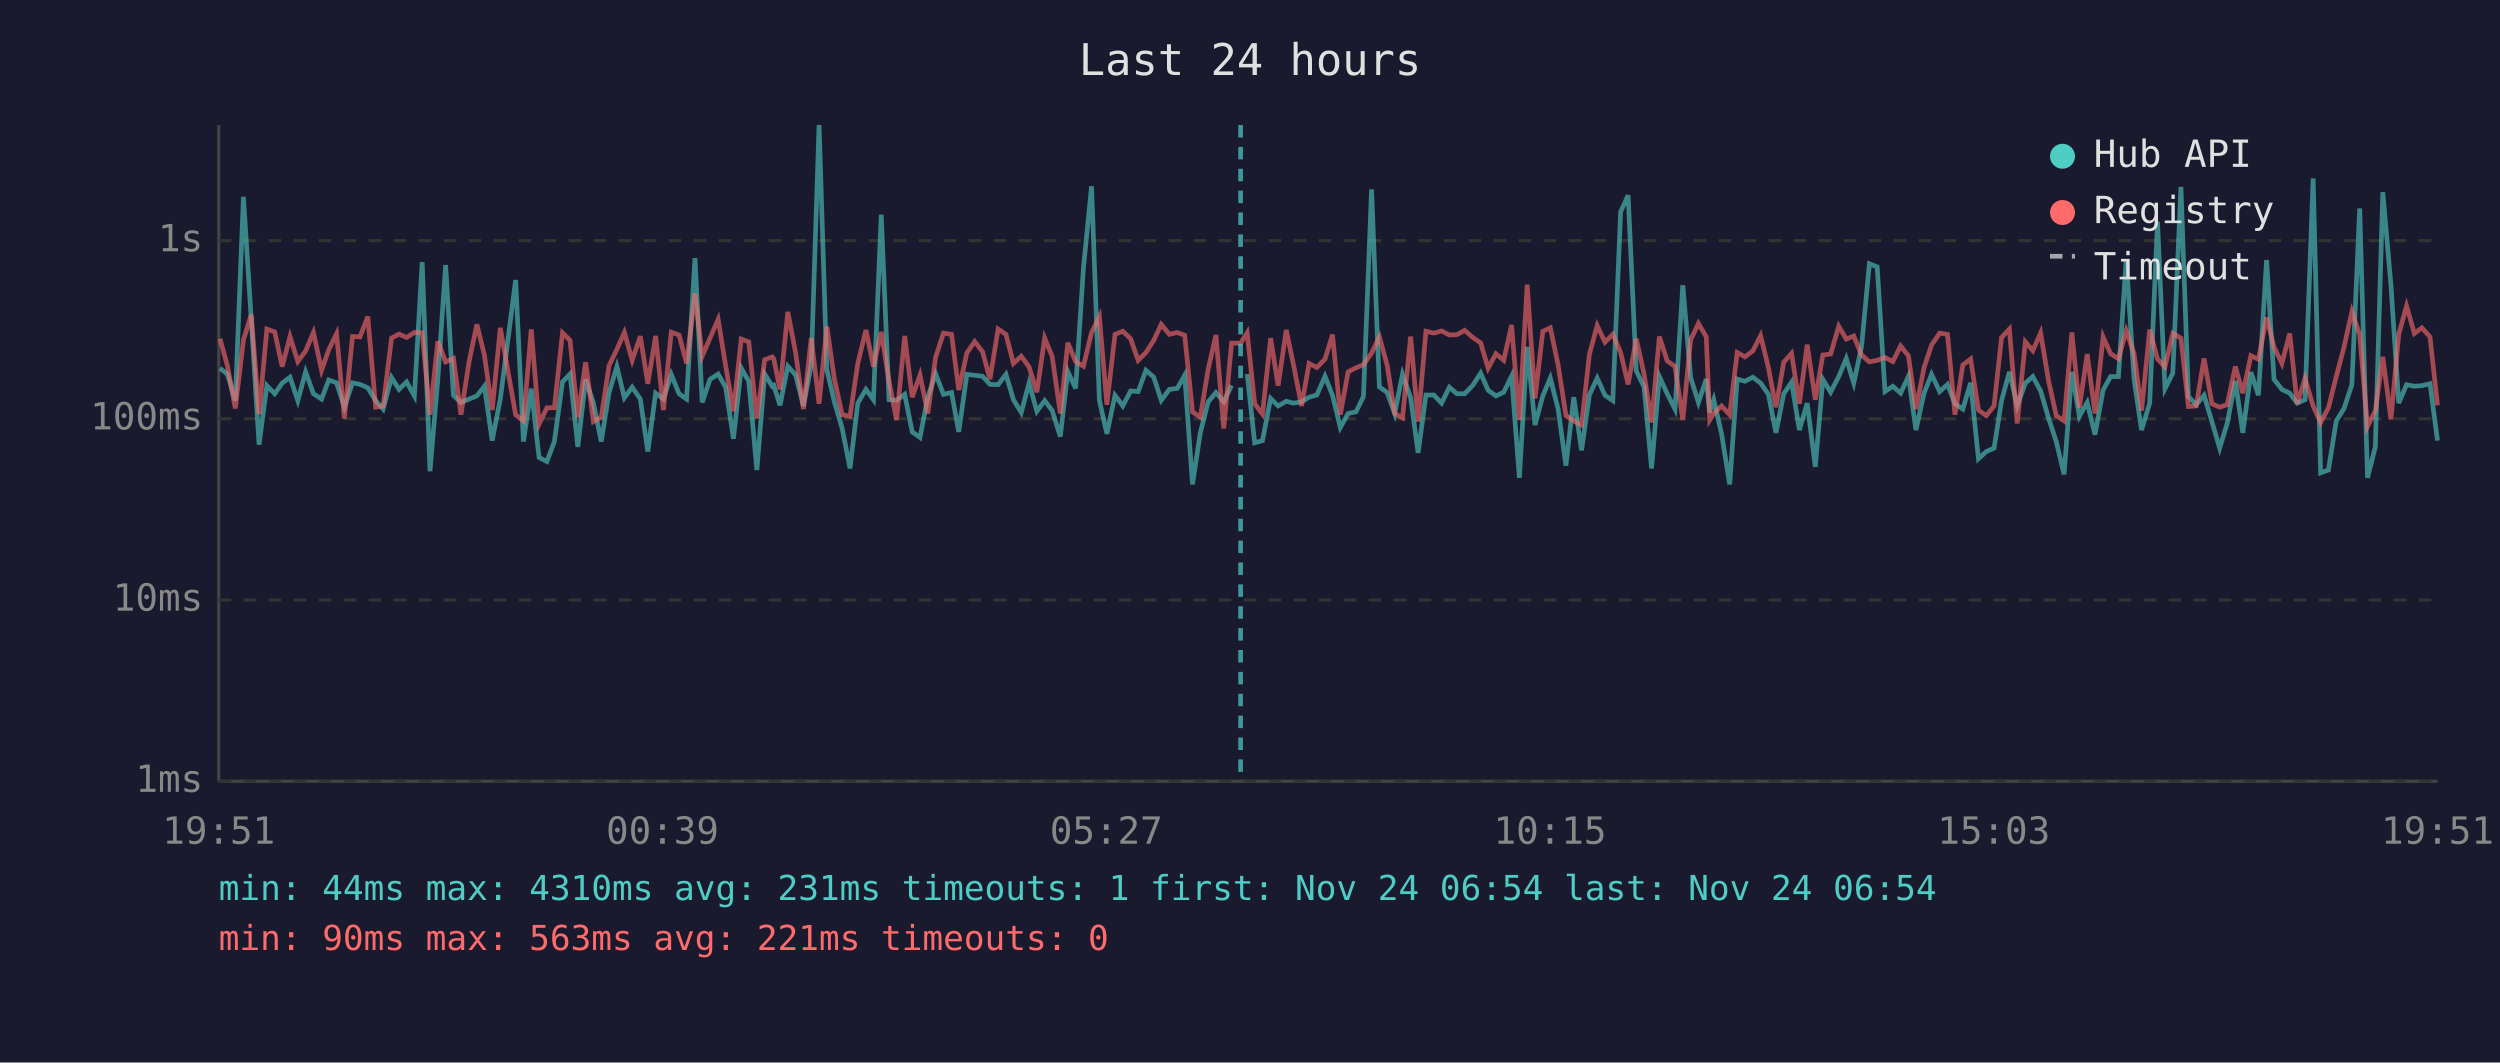
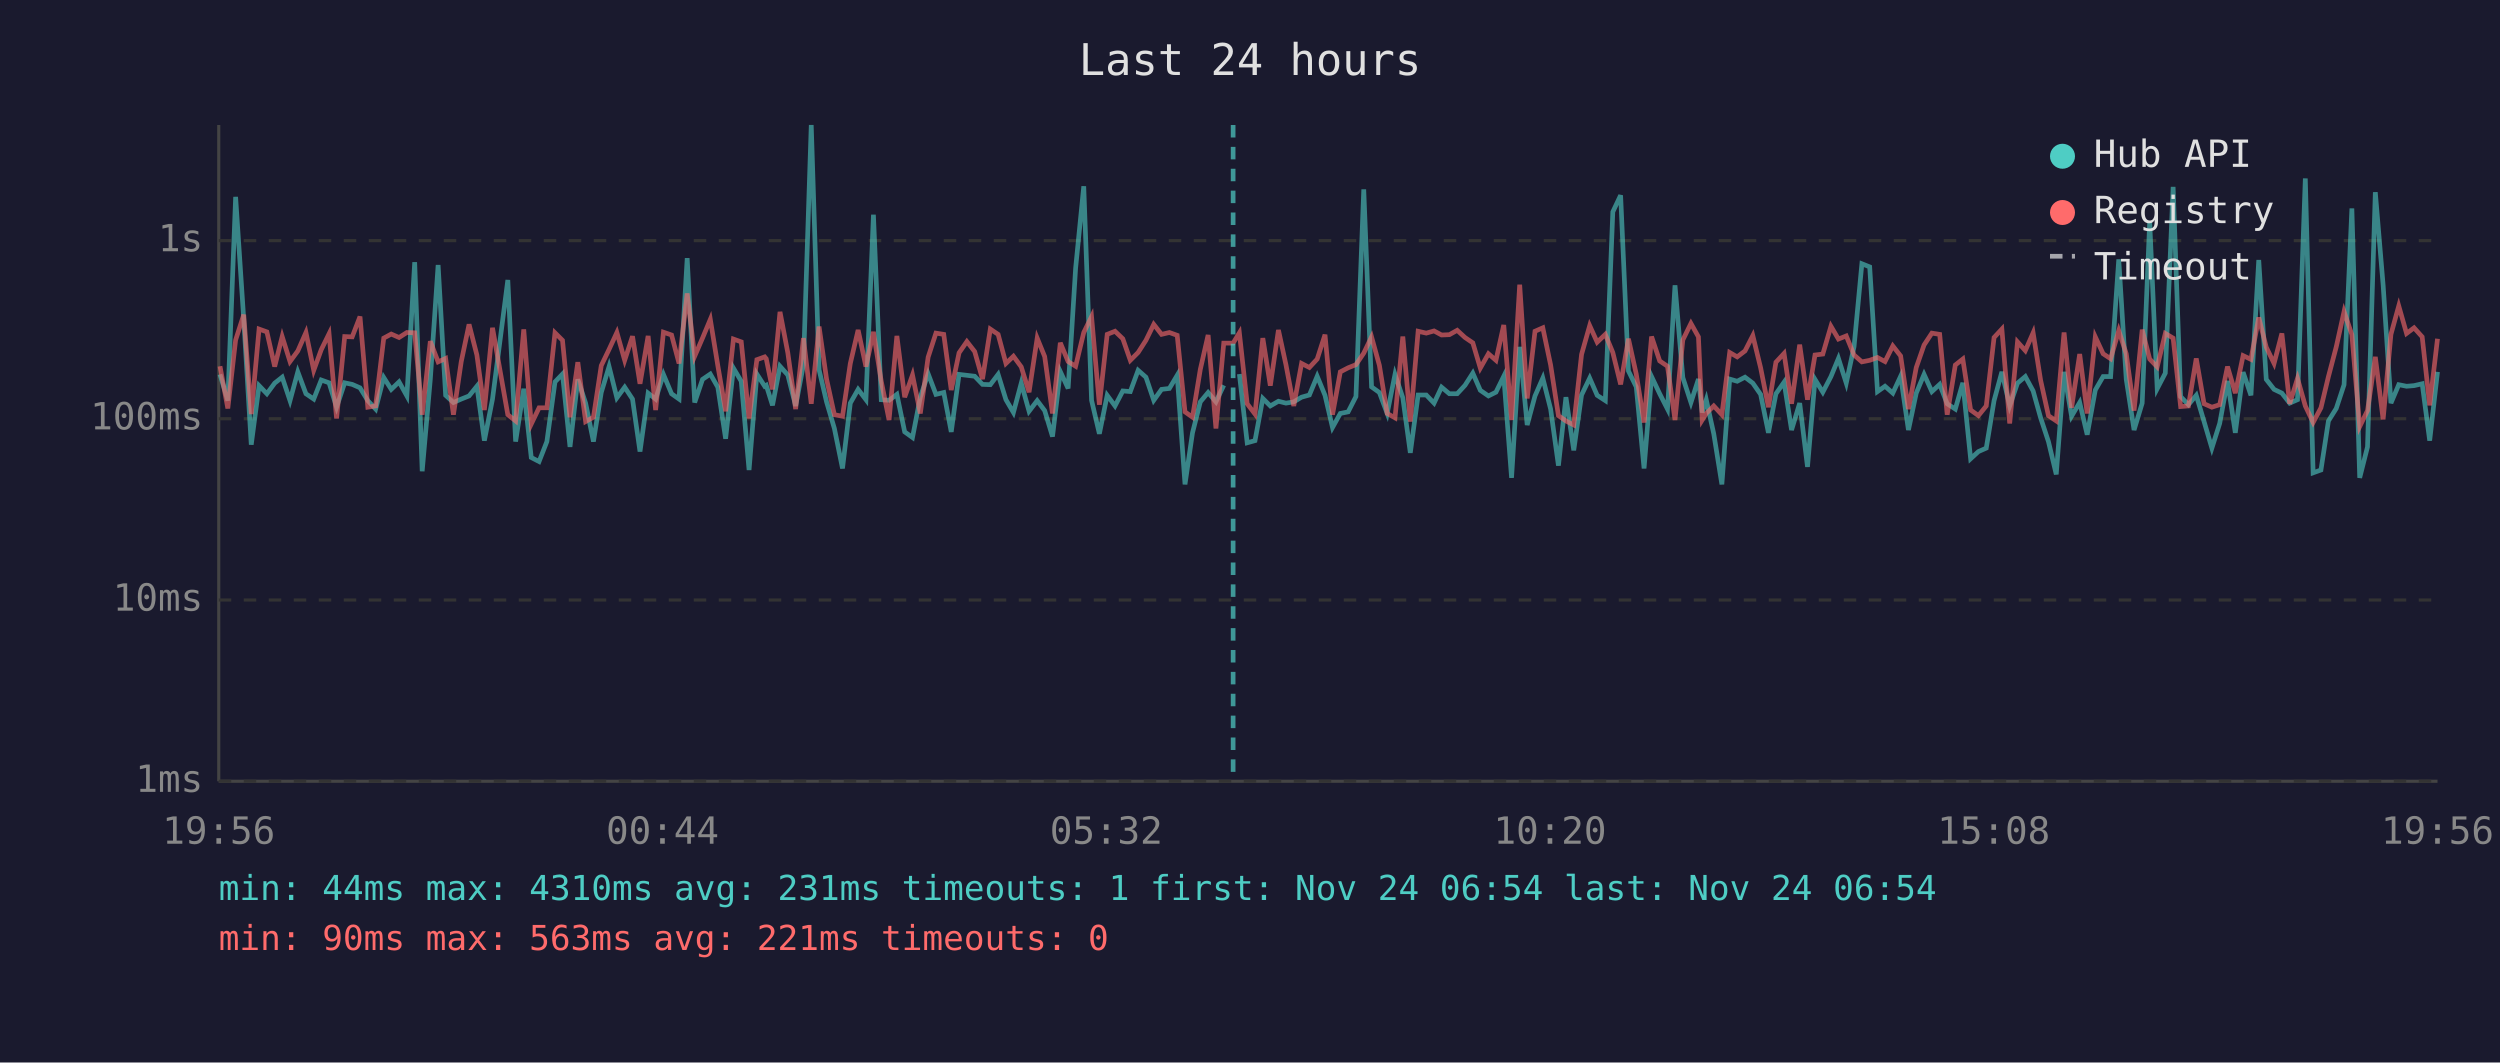
<svg xmlns="http://www.w3.org/2000/svg" viewBox="0 0 800 340" font-family="monospace" font-size="12">
  <rect width="800" height="340" fill="#1a1a2e" />
  <text x="400" y="24" fill="#e0e0e0" font-size="14" text-anchor="middle">Last 24 hours</text>
  <line x1="70" y1="40" x2="70" y2="250" stroke="#444" stroke-width="1" />
  <line x1="70" y1="250" x2="780" y2="250" stroke="#444" stroke-width="1" />
  <line x1="70" y1="250" x2="780" y2="250" stroke="#333" stroke-width="1" stroke-dasharray="4" />
  <text x="65" y="250" fill="#888" text-anchor="end" dominant-baseline="middle">1ms</text>
  <line x1="70" y1="192" x2="780" y2="192" stroke="#333" stroke-width="1" stroke-dasharray="4" />
  <text x="65" y="192" fill="#888" text-anchor="end" dominant-baseline="middle">10ms</text>
  <line x1="70" y1="134" x2="780" y2="134" stroke="#333" stroke-width="1" stroke-dasharray="4" />
  <text x="65" y="134" fill="#888" text-anchor="end" dominant-baseline="middle">100ms</text>
  <line x1="70" y1="77" x2="780" y2="77" stroke="#333" stroke-width="1" stroke-dasharray="4" />
  <text x="65" y="77" fill="#888" text-anchor="end" dominant-baseline="middle">1s</text>
-   <text x="70" y="270" fill="#888" text-anchor="middle">19:51</text>
-   <text x="212" y="270" fill="#888" text-anchor="middle">00:39</text>
-   <text x="354" y="270" fill="#888" text-anchor="middle">05:27</text>
-   <text x="496" y="270" fill="#888" text-anchor="middle">10:15</text>
-   <text x="638" y="270" fill="#888" text-anchor="middle">15:03</text>
-   <text x="780" y="270" fill="#888" text-anchor="middle">19:51</text>
-   <polyline points="70.4,117.8 72.8,119.8 75.3,128.2 77.9,63.0 80.4,102.2 82.9,142.3 85.4,123.4 87.9,126.0 90.3,122.6 92.8,120.7 95.3,128.2 97.8,119.0 100.3,126.0 102.9,127.7 105.2,121.6 107.7,122.5 110.2,130.3 112.8,122.5 115.2,123.0 117.7,124.1 120.2,128.2 122.6,130.9 125.3,120.8 127.7,124.6 130.1,122.2 132.6,126.7 135.1,83.9 137.6,150.8 140.1,121.4 142.6,84.8 145.1,126.5 147.5,128.8 150.1,127.7 152.6,126.7 155.0,123.6 157.5,141.0 160.1,127.7 165.0,89.6 167.5,141.3 170.0,124.4 172.5,146.4 175.0,147.7 177.4,141.3 180.0,122.2 182.4,119.7 184.9,143.0 187.4,121.4 189.9,129.0 192.4,141.3 194.9,125.6 197.4,117.3 199.8,127.3 202.3,123.9 204.9,127.7 207.3,144.5 209.8,125.8 212.3,127.7 214.8,119.8 217.3,126.0 219.7,127.7 222.4,82.6 224.7,128.8 227.2,121.4 229.8,119.7 232.2,123.9 234.7,140.4 237.2,117.8 239.6,122.0 242.2,150.4 244.7,119.7 247.1,123.6 247.6,123.3 249.6,129.7 252.1,117.2 254.6,120.0 257.1,129.9 259.6,116.7 262.1,40.0 264.6,118.3 267.0,128.6 269.5,137.1 272.0,149.9 274.5,129.0 277.1,124.6 279.5,127.9 282.0,68.7 284.5,127.9 286.9,128.1 289.5,126.2 291.9,138.2 294.4,140.0 296.9,127.1 299.4,119.6 301.9,126.2 304.5,125.6 306.8,138.2 309.4,119.8 311.9,120.1 314.4,120.4 316.8,123.0 319.4,123.1 321.9,119.8 324.3,127.9 326.8,132.0 329.3,122.6 331.8,131.6 334.3,128.2 336.7,131.4 339.3,139.7 341.7,118.9 344.2,124.3 346.7,85.8 349.3,59.6 351.8,128.1 354.2,138.8 356.8,126.5 359.3,129.9 361.8,125.1 364.2,125.3 366.7,118.5 369.2,120.7 371.6,128.1 374.2,124.6 376.7,124.3 379.1,120.1 381.6,155.0 384.1,138.5 386.6,128.6 389.1,125.6 391.6,128.6 394.1,123.3" fill="none" stroke="#4ecdc4" stroke-width="1.5" opacity="0.6" />
-   <polyline points="399.1,119.7 401.5,141.7 404.0,141.0 406.6,127.5 409.0,129.9 411.6,128.4 413.9,129.0 416.5,128.6 418.9,127.1 421.4,126.4 424.0,120.4 426.4,126.5 428.9,136.8 431.4,132.3 433.9,131.8 436.3,126.9 438.9,60.6 441.4,123.8 443.9,125.6 446.3,132.3 448.8,119.8 451.4,127.3 453.8,144.9 456.3,126.4 458.8,126.4 461.3,129.0 463.8,123.9 466.2,126.0 468.7,126.0 471.3,123.3 473.8,119.4 476.2,124.9 478.7,126.7 481.2,125.5 483.7,120.4 486.2,152.9 488.7,111.0 491.2,136.0 493.7,126.7 496.1,121.0 498.6,130.9 501.1,149.0 503.6,127.1 506.1,144.1 508.6,126.4 511.1,121.0 513.6,126.5 516.1,128.2 518.6,67.8 521.0,62.5 523.6,118.7 526.1,123.8 528.5,149.9 531.0,120.5 533.5,126.0 536.0,130.9 538.5,91.3 541.0,120.8 543.5,128.8 546.0,121.3 547.1,132.0 548.4,127.9 550.9,138.8 553.5,155.0 555.9,121.3 558.4,122.0 560.9,120.7 563.4,122.6 565.9,126.2 568.3,138.5 570.8,126.0 573.3,122.3 575.8,137.6 578.3,129.0 580.9,149.4 583.3,121.4 585.8,125.5 588.4,120.5 590.8,114.7 593.2,122.6 595.7,110.9 598.2,84.4 600.7,85.4 603.2,125.3 605.7,123.6 608.2,125.8 610.7,120.4 613.1,137.6 615.7,125.8 618.1,119.8 620.7,125.3 623.2,123.0 625.6,129.2 628.1,130.9 630.6,122.5 633.1,146.8 635.6,144.5 638.1,143.4 640.5,128.2 643.0,119.0 645.5,129.9 648.1,122.6 650.5,120.5 653.0,125.1 655.5,133.7 658.0,141.3 660.5,151.8 663.0,119.0 665.4,133.2 667.9,128.8 670.4,139.1 673.0,124.8 675.4,120.5 677.9,120.5 680.4,83.0 682.9,121.4 685.3,137.6 687.9,129.0 690.4,70.9 692.8,124.4 695.3,119.4 697.9,59.8 700.3,126.9 702.8,129.5 705.3,126.5 707.8,134.9 710.3,143.4 712.7,135.5 715.3,121.9 717.7,138.5 720.3,119.1 722.7,126.5 725.3,83.2 727.7,121.4 730.2,124.6 732.7,125.8 735.1,129.0 737.6,127.9 740.2,57.1 742.6,151.3 745.1,150.4 747.6,134.7 750.1,130.7 752.6,123.1 755.1,66.7 757.6,152.9 760.1,143.0 762.5,61.5 765.1,91.2 767.6,129.0 770.1,123.1 772.6,123.6 775.0,123.4 777.6,122.8 780.0,141.0" fill="none" stroke="#4ecdc4" stroke-width="1.5" opacity="0.6" />
-   <polyline points="70.4,108.4 72.8,117.2 75.3,130.7 77.9,108.8 80.4,100.7 82.9,132.5 85.4,105.3 87.9,106.2 90.3,117.3 92.8,107.7 95.3,115.7 97.8,112.3 100.3,106.4 102.9,118.5 105.2,111.9 107.7,106.8 110.2,133.9 112.8,107.7 115.2,107.8 117.7,101.3 120.2,130.3 122.6,129.9 125.3,108.2 127.7,106.9 130.1,108.0 132.6,106.4 135.1,106.5 137.6,132.7 140.1,109.2 142.6,115.8 145.1,114.7 147.5,132.7 150.1,115.7 152.6,103.8 155.0,113.6 157.5,131.2 160.1,104.9 165.0,132.7 167.5,134.7 170.0,105.4 172.5,135.7 175.0,130.5 177.4,130.5 180.0,106.5 182.4,108.9 184.9,133.5 187.4,115.9 189.9,134.9 192.4,133.5 194.9,117.0 197.4,111.8 199.8,106.4 202.3,115.3 204.9,107.6 207.3,122.8 209.8,107.5 212.3,131.2 214.8,106.3 217.3,107.2 219.7,116.3 222.4,93.9 224.7,114.0 227.2,108.2 229.8,102.2 232.2,117.0 234.7,131.6 237.2,108.5 239.6,109.4 242.2,133.9 244.7,115.1 247.1,114.2 247.6,114.8 249.6,124.6 252.1,99.8 254.6,112.9 257.1,130.9 259.6,108.2 262.1,129.2 264.6,104.5 267.0,121.3 269.5,132.7 272.0,133.2 274.5,116.3 277.1,105.6 279.5,117.3 282.0,106.2 284.5,122.0 286.9,134.4 289.5,107.5 291.9,127.1 294.4,120.0 296.9,132.3 299.4,114.3 301.9,106.6 304.5,107.0 306.8,124.8 309.4,112.9 311.9,109.3 314.4,112.5 316.8,121.3 319.4,105.3 321.9,107.0 324.3,116.3 326.8,114.0 329.3,117.4 331.8,125.5 334.3,108.2 336.7,114.1 339.3,132.3 341.7,109.7 344.2,115.7 346.7,117.2 349.3,106.4 351.8,101.3 354.2,129.5 356.8,107.0 359.3,106.0 361.8,108.4 364.2,115.3 366.7,112.8 369.2,108.9 371.6,103.8 374.2,107.0 376.7,106.4 379.1,107.3 381.6,131.8 384.1,133.5 386.6,118.2 389.1,107.2 391.6,137.1 394.1,109.8 397.0,109.8 399.1,106.5 401.5,129.2 404.0,132.5 406.6,108.2 409.0,123.4 411.6,105.6 413.9,116.7 416.5,129.9 418.9,116.3 421.4,117.6 424.0,114.9 426.4,107.1 428.9,132.7 431.4,119.0 433.9,117.7 436.3,116.7 438.9,113.0 441.4,107.8 443.9,116.9 446.3,132.3 448.8,133.7 451.4,107.7 453.8,134.9 456.3,106.0 458.8,106.6 461.3,105.9 463.8,107.2 466.2,107.1 468.7,105.7 471.3,108.0 473.8,109.7 476.2,117.8 478.7,113.2 481.2,115.3 483.7,104.0 486.2,134.4 488.7,91.1 491.2,127.5 493.7,106.0 496.1,104.9 498.6,116.8 501.1,133.0 503.6,134.7 506.1,136.0 508.6,113.4 511.1,104.2 513.6,109.5 516.1,107.0 518.6,112.8 521.0,123.0 523.6,108.4 526.1,119.7 528.5,135.2 531.0,107.7 533.5,115.5 536.0,117.2 538.5,134.4 541.0,108.8 543.5,103.5 546.0,107.8 547.1,134.4 548.4,132.3 550.9,129.9 553.5,132.7 555.9,112.8 558.4,114.2 560.9,112.3 563.4,107.4 565.9,117.7 568.3,130.3 570.8,115.9 573.3,113.1 575.8,129.2 578.3,110.3 580.9,127.9 583.3,113.6 585.8,113.3 588.4,104.4 590.8,108.5 593.2,107.5 595.7,113.6 598.2,115.8 600.7,115.3 603.2,114.4 605.7,115.7 608.2,110.7 610.7,113.9 613.1,130.9 615.7,117.6 618.1,110.4 620.7,106.6 623.2,107.0 625.6,132.7 628.1,116.8 630.6,114.9 633.1,131.2 635.6,133.0 638.1,129.9 640.5,108.0 643.0,105.3 645.5,135.5 648.1,109.4 650.5,112.2 653.0,106.5 655.5,121.7 658.0,133.0 660.5,134.7 663.0,106.4 665.4,130.5 667.9,113.3 670.4,132.3 673.0,107.8 675.4,113.2 677.9,114.8 680.4,105.8 682.9,113.2 685.3,131.4 687.9,105.5 690.4,114.9 692.8,117.4 695.3,106.7 697.9,108.2 700.3,130.1 702.8,129.9 705.3,114.7 707.8,129.2 710.3,130.3 712.7,129.5 715.3,117.3 717.7,125.8 720.3,113.8 722.7,115.0 725.3,101.6 727.7,111.1 730.2,116.3 732.7,106.7 735.1,129.2 737.6,121.1 740.2,129.9 742.6,135.2 745.1,130.5 747.6,120.5 750.1,111.0 752.6,99.7 755.1,107.1 757.6,136.5 760.1,131.4 762.5,114.2 765.1,134.2 767.6,107.0 770.1,97.9 772.6,106.7 775.0,104.9 777.6,107.8 780.0,129.7" fill="none" stroke="#ff6b6b" stroke-width="1.5" opacity="0.6" />
-   <line x1="397.0" y1="40" x2="397.0" y2="250" stroke="#4ecdc4" stroke-width="1.5" stroke-dasharray="4,3" opacity="0.7" />
+   <text x="70" y="270" fill="#888" text-anchor="middle">19:56</text>
+   <text x="212" y="270" fill="#888" text-anchor="middle">00:44</text>
+   <text x="354" y="270" fill="#888" text-anchor="middle">05:32</text>
+   <text x="496" y="270" fill="#888" text-anchor="middle">10:20</text>
+   <text x="638" y="270" fill="#888" text-anchor="middle">15:08</text>
+   <text x="780" y="270" fill="#888" text-anchor="middle">19:56</text>
+   <polyline points="70.4,119.8 72.9,128.2 75.4,63.0 78.0,102.2 80.4,142.3 82.9,123.4 85.4,126.0 87.9,122.6 90.3,120.7 92.8,128.2 95.3,119.0 97.9,126.0 100.4,127.7 102.8,121.6 105.3,122.5 107.7,130.3 110.3,122.5 112.7,123.0 115.2,124.1 117.7,128.2 120.2,130.9 122.8,120.8 125.2,124.6 127.7,122.2 130.2,126.7 132.7,83.9 135.1,150.8 137.7,121.4 140.2,84.8 142.6,126.5 145.1,128.8 147.6,127.7 150.1,126.7 152.6,123.6 155.0,141.0 157.6,127.7 162.5,89.6 165.0,141.3 167.6,124.4 170.0,146.4 172.5,147.7 175.0,141.3 177.6,122.2 180.0,119.7 182.4,143.0 184.9,121.4 187.4,129.0 189.9,141.3 192.4,125.6 194.9,117.3 197.4,127.3 199.9,123.9 202.4,127.7 204.8,144.5 207.4,125.8 209.8,127.7 212.3,119.8 214.9,126.0 217.3,127.7 219.9,82.6 222.3,128.8 224.8,121.4 227.3,119.7 229.7,123.9 232.2,140.4 234.7,117.8 237.2,122.0 239.7,150.4 242.2,119.7 244.7,123.6 245.2,123.3 247.2,129.7 249.6,117.2 252.1,120.0 254.6,129.9 257.1,116.7 259.6,40.0 262.1,118.3 264.5,128.6 267.0,137.1 269.6,149.9 272.1,129.0 274.6,124.6 277.1,127.9 279.5,68.7 282.0,127.9 284.5,128.1 287.0,126.2 289.5,138.2 292.0,140.0 294.5,127.1 297.0,119.6 299.5,126.2 302.0,125.6 304.4,138.2 306.9,119.8 309.4,120.1 311.9,120.4 314.4,123.0 316.9,123.1 319.4,119.8 321.9,127.9 324.3,132.0 326.8,122.6 329.3,131.6 331.9,128.2 334.3,131.4 336.8,139.7 339.3,118.9 341.8,124.3 344.2,85.8 346.8,59.6 349.3,128.1 351.8,138.8 354.3,126.5 356.8,129.9 359.3,125.1 361.7,125.3 364.2,118.5 366.7,120.7 369.2,128.1 371.7,124.6 374.2,124.3 376.7,120.1 379.2,155.0 381.6,138.5 384.1,128.6 386.6,125.6 389.1,128.6 391.6,123.3" fill="none" stroke="#4ecdc4" stroke-width="1.5" opacity="0.6" />
+   <polyline points="396.6,119.7 399.1,141.7 401.6,141.0 404.1,127.5 406.5,129.9 409.1,128.4 411.5,129.0 414.0,128.6 416.5,127.1 419.0,126.4 421.5,120.4 424.0,126.5 426.4,136.8 428.9,132.3 431.4,131.8 433.9,126.9 436.4,60.6 438.9,123.8 441.4,125.6 443.9,132.3 446.4,119.8 448.9,127.3 451.3,144.9 453.8,126.4 456.4,126.4 458.9,129.0 461.3,123.9 463.8,126.0 466.3,126.0 468.8,123.3 471.3,119.4 473.7,124.9 476.3,126.7 478.7,125.5 481.2,120.4 483.7,152.9 486.3,111.0 488.7,136.0 491.2,126.7 493.7,121.0 496.2,130.9 498.7,149.0 501.1,127.1 503.6,144.1 506.1,126.4 508.7,121.0 511.1,126.5 513.7,128.2 516.1,67.8 518.6,62.5 521.1,118.7 523.6,123.8 526.1,149.9 528.5,120.5 531.1,126.0 533.6,130.9 536.0,91.3 538.5,120.8 541.1,128.8 543.5,121.3 544.7,132.0 546.0,127.9 548.4,138.8 551.0,155.0 553.5,121.3 555.9,122.0 558.4,120.7 560.9,122.6 563.4,126.2 565.9,138.5 568.3,126.0 570.9,122.3 573.3,137.6 575.9,129.0 578.4,149.4 580.8,121.4 583.3,125.5 585.9,120.5 588.3,114.7 590.8,122.6 593.3,110.9 595.8,84.4 598.3,85.4 600.8,125.3 603.2,123.6 605.7,125.8 608.2,120.4 610.7,137.6 613.2,125.8 615.7,119.8 618.2,125.3 620.7,123.0 623.1,129.2 625.7,130.9 628.1,122.5 630.6,146.8 633.1,144.5 635.6,143.4 638.1,128.2 640.6,119.0 643.1,129.9 645.6,122.6 648.1,120.5 650.6,125.1 653.0,133.7 655.5,141.3 658.0,151.8 660.5,119.0 662.9,133.2 665.5,128.8 667.9,139.1 670.5,124.8 673.0,120.5 675.4,120.5 678.0,83.0 680.4,121.4 682.9,137.6 685.5,129.0 687.9,70.9 690.3,124.4 692.9,119.4 695.4,59.8 697.8,126.9 700.3,129.5 702.8,126.5 705.3,134.9 707.8,143.4 710.3,135.5 712.8,121.9 715.3,138.5 717.8,119.1 720.3,126.5 722.8,83.2 725.2,121.4 727.7,124.6 730.2,125.8 732.7,129.0 735.2,127.9 737.7,57.1 740.2,151.3 742.7,150.4 745.1,134.7 747.6,130.7 750.1,123.1 752.6,66.7 755.1,152.9 757.6,143.0 760.1,61.5 762.6,91.2 765.1,129.0 767.6,123.1 770.1,123.6 772.5,123.4 775.1,122.8 777.5,141.0 780.0,119.0" fill="none" stroke="#4ecdc4" stroke-width="1.5" opacity="0.6" />
+   <polyline points="70.4,117.2 72.9,130.7 75.4,108.8 78.0,100.7 80.4,132.5 82.9,105.3 85.4,106.2 87.9,117.3 90.3,107.7 92.8,115.7 95.3,112.3 97.9,106.4 100.4,118.5 102.8,111.9 105.3,106.8 107.7,133.9 110.3,107.7 112.7,107.8 115.2,101.3 117.7,130.3 120.2,129.9 122.8,108.2 125.2,106.9 127.7,108.0 130.2,106.4 132.7,106.5 135.1,132.7 137.7,109.2 140.2,115.8 142.6,114.7 145.1,132.7 147.6,115.7 150.1,103.8 152.6,113.6 155.0,131.2 157.6,104.9 162.5,132.7 165.0,134.7 167.6,105.4 170.0,135.7 172.5,130.5 175.0,130.5 177.6,106.5 180.0,108.9 182.4,133.5 184.9,115.9 187.4,134.9 189.9,133.5 192.4,117.0 194.9,111.8 197.4,106.4 199.9,115.3 202.4,107.6 204.8,122.8 207.4,107.5 209.8,131.2 212.3,106.3 214.9,107.2 217.3,116.3 219.9,93.9 222.3,114.0 224.8,108.2 227.3,102.2 229.7,117.0 232.2,131.6 234.7,108.5 237.2,109.4 239.7,133.9 242.2,115.1 244.7,114.2 245.2,114.8 247.2,124.6 249.6,99.8 252.1,112.9 254.6,130.9 257.1,108.2 259.6,129.2 262.1,104.5 264.5,121.3 267.0,132.7 269.6,133.2 272.1,116.3 274.6,105.6 277.1,117.3 279.5,106.2 282.0,122.0 284.5,134.4 287.0,107.5 289.5,127.1 292.0,120.0 294.5,132.3 297.0,114.3 299.5,106.6 302.0,107.0 304.4,124.8 306.9,112.9 309.4,109.3 311.9,112.5 314.4,121.3 316.9,105.3 319.4,107.0 321.9,116.3 324.3,114.0 326.8,117.4 329.3,125.5 331.9,108.2 334.3,114.1 336.8,132.3 339.3,109.7 341.8,115.7 344.2,117.2 346.8,106.4 349.3,101.3 351.8,129.5 354.3,107.0 356.8,106.0 359.3,108.4 361.7,115.3 364.2,112.8 366.7,108.9 369.2,103.8 371.7,107.0 374.2,106.4 376.7,107.3 379.2,131.8 381.6,133.5 384.1,118.2 386.6,107.2 389.1,137.1 391.6,109.8 394.6,109.8 396.6,106.5 399.1,129.2 401.6,132.5 404.1,108.2 406.5,123.4 409.1,105.6 411.5,116.7 414.0,129.9 416.5,116.3 419.0,117.6 421.5,114.9 424.0,107.1 426.4,132.7 428.9,119.0 431.4,117.7 433.9,116.7 436.4,113.0 438.9,107.8 441.4,116.9 443.9,132.3 446.4,133.7 448.9,107.7 451.3,134.9 453.8,106.0 456.4,106.6 458.9,105.9 461.3,107.2 463.8,107.1 466.3,105.7 468.8,108.0 471.3,109.7 473.7,117.8 476.3,113.2 478.7,115.3 481.2,104.0 483.7,134.4 486.3,91.1 488.7,127.5 491.2,106.0 493.7,104.9 496.2,116.8 498.7,133.0 501.1,134.7 503.6,136.0 506.1,113.4 508.7,104.2 511.1,109.5 513.7,107.0 516.1,112.8 518.6,123.0 521.1,108.4 523.6,119.7 526.1,135.2 528.5,107.7 531.1,115.5 533.6,117.2 536.0,134.4 538.5,108.8 541.1,103.5 543.5,107.8 544.7,134.4 546.0,132.3 548.4,129.9 551.0,132.7 553.5,112.8 555.9,114.2 558.4,112.3 560.9,107.4 563.4,117.7 565.9,130.3 568.3,115.9 570.9,113.1 573.3,129.2 575.9,110.3 578.4,127.9 580.8,113.6 583.3,113.3 585.9,104.4 588.3,108.5 590.8,107.5 593.3,113.6 595.8,115.8 598.3,115.3 600.8,114.4 603.2,115.7 605.7,110.7 608.2,113.9 610.7,130.9 613.2,117.6 615.7,110.4 618.2,106.6 620.7,107.0 623.1,132.7 625.7,116.8 628.1,114.9 630.6,131.2 633.1,133.0 635.6,129.9 638.1,108.0 640.6,105.3 643.1,135.5 645.6,109.4 648.1,112.2 650.6,106.5 653.0,121.7 655.5,133.0 658.0,134.7 660.5,106.4 662.9,130.5 665.5,113.3 667.9,132.3 670.5,107.8 673.0,113.2 675.4,114.8 678.0,105.8 680.4,113.2 682.9,131.4 685.5,105.5 687.9,114.9 690.3,117.4 692.9,106.7 695.4,108.2 697.8,130.1 700.3,129.9 702.8,114.7 705.3,129.2 707.8,130.3 710.3,129.5 712.8,117.3 715.3,125.8 717.8,113.8 720.3,115.0 722.8,101.6 725.2,111.1 727.7,116.3 730.2,106.7 732.7,129.2 735.2,121.1 737.7,129.9 740.2,135.2 742.7,130.5 745.1,120.5 747.6,111.0 750.1,99.7 752.6,107.1 755.1,136.5 757.6,131.4 760.1,114.2 762.6,134.2 765.1,107.0 767.6,97.9 770.1,106.7 772.5,104.9 775.1,107.8 777.5,129.7 780.0,108.4" fill="none" stroke="#ff6b6b" stroke-width="1.5" opacity="0.6" />
+   <line x1="394.6" y1="40" x2="394.6" y2="250" stroke="#4ecdc4" stroke-width="1.5" stroke-dasharray="4,3" opacity="0.7" />
  <circle cx="660" cy="50" r="4" fill="#4ecdc4" />
  <text x="670" y="50" fill="#e0e0e0" dominant-baseline="middle">Hub API</text>
  <circle cx="660" cy="68" r="4" fill="#ff6b6b" />
  <text x="670" y="68" fill="#e0e0e0" dominant-baseline="middle">Registry</text>
  <line x1="656" y1="82" x2="664" y2="82" stroke="#e0e0e0" stroke-width="1.5" stroke-dasharray="4,3" opacity="0.7" />
  <text x="670" y="86" fill="#e0e0e0" dominant-baseline="middle">Timeout</text>
  <text x="70" y="288" fill="#4ecdc4" font-size="11">min: 44ms  max: 4310ms  avg: 231ms  timeouts: 1  first: Nov 24 06:54  last: Nov 24 06:54</text>
  <text x="70" y="304" fill="#ff6b6b" font-size="11">min: 90ms  max: 563ms  avg: 221ms  timeouts: 0</text>
</svg>
